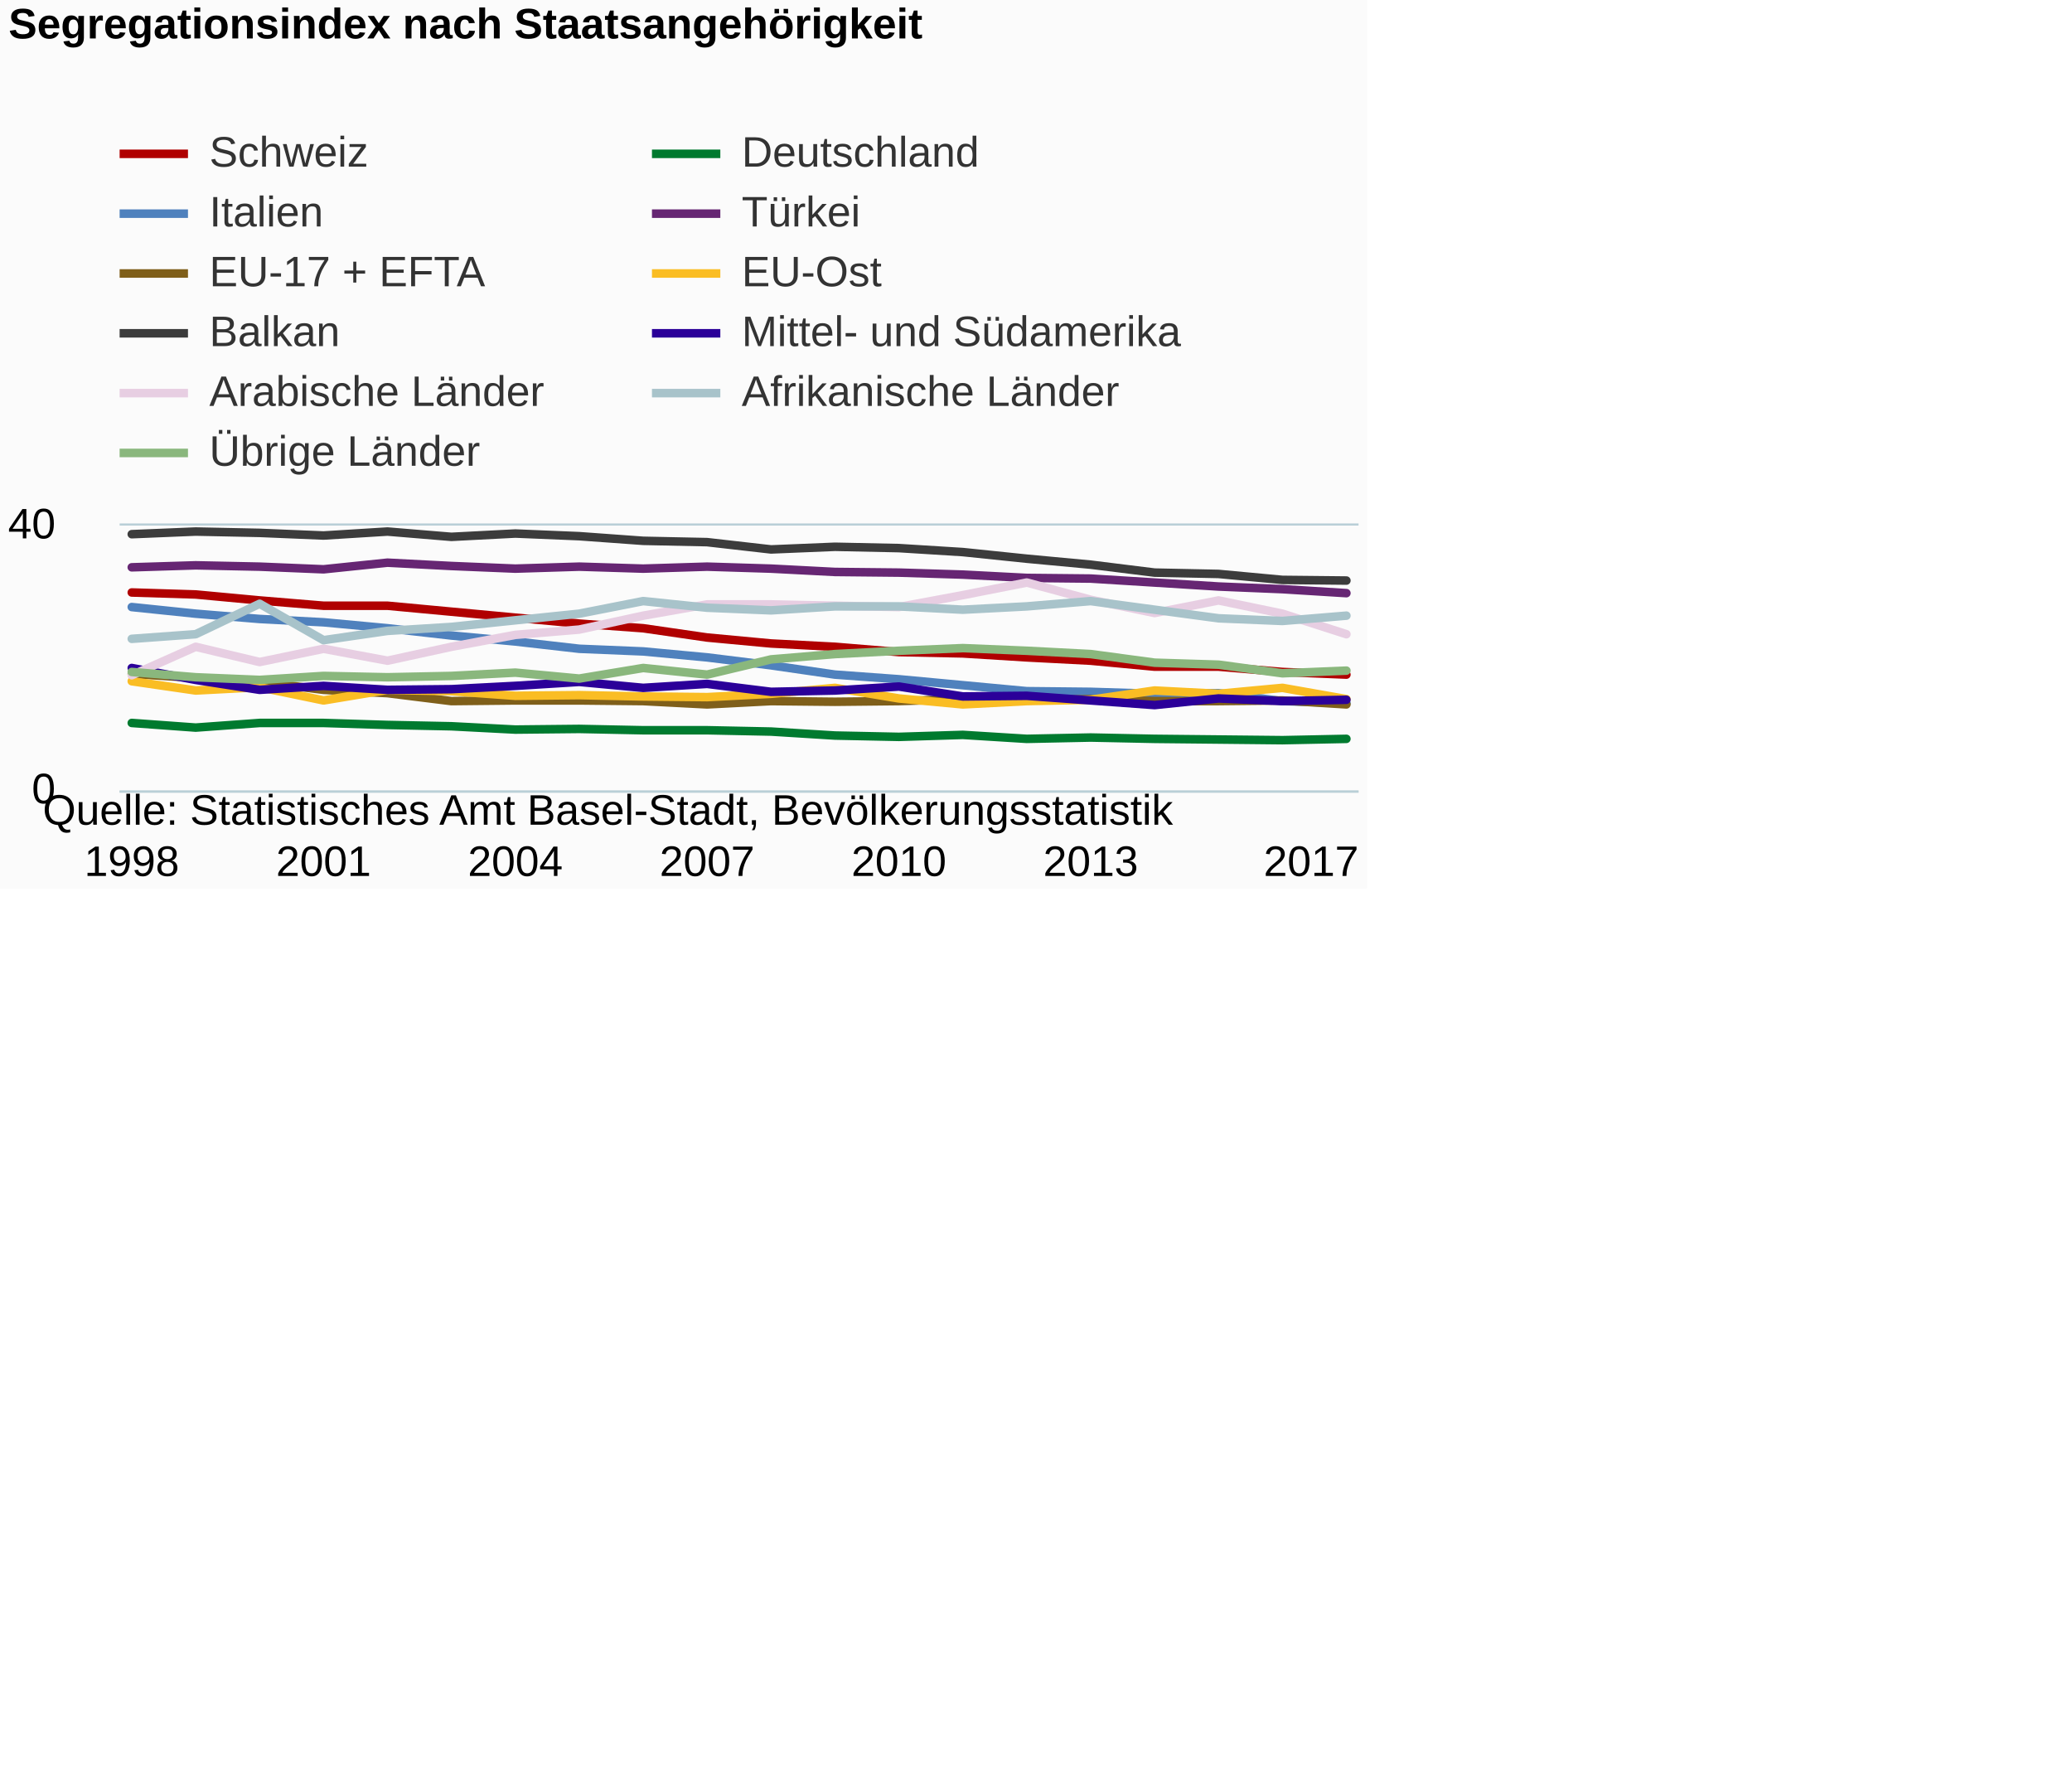
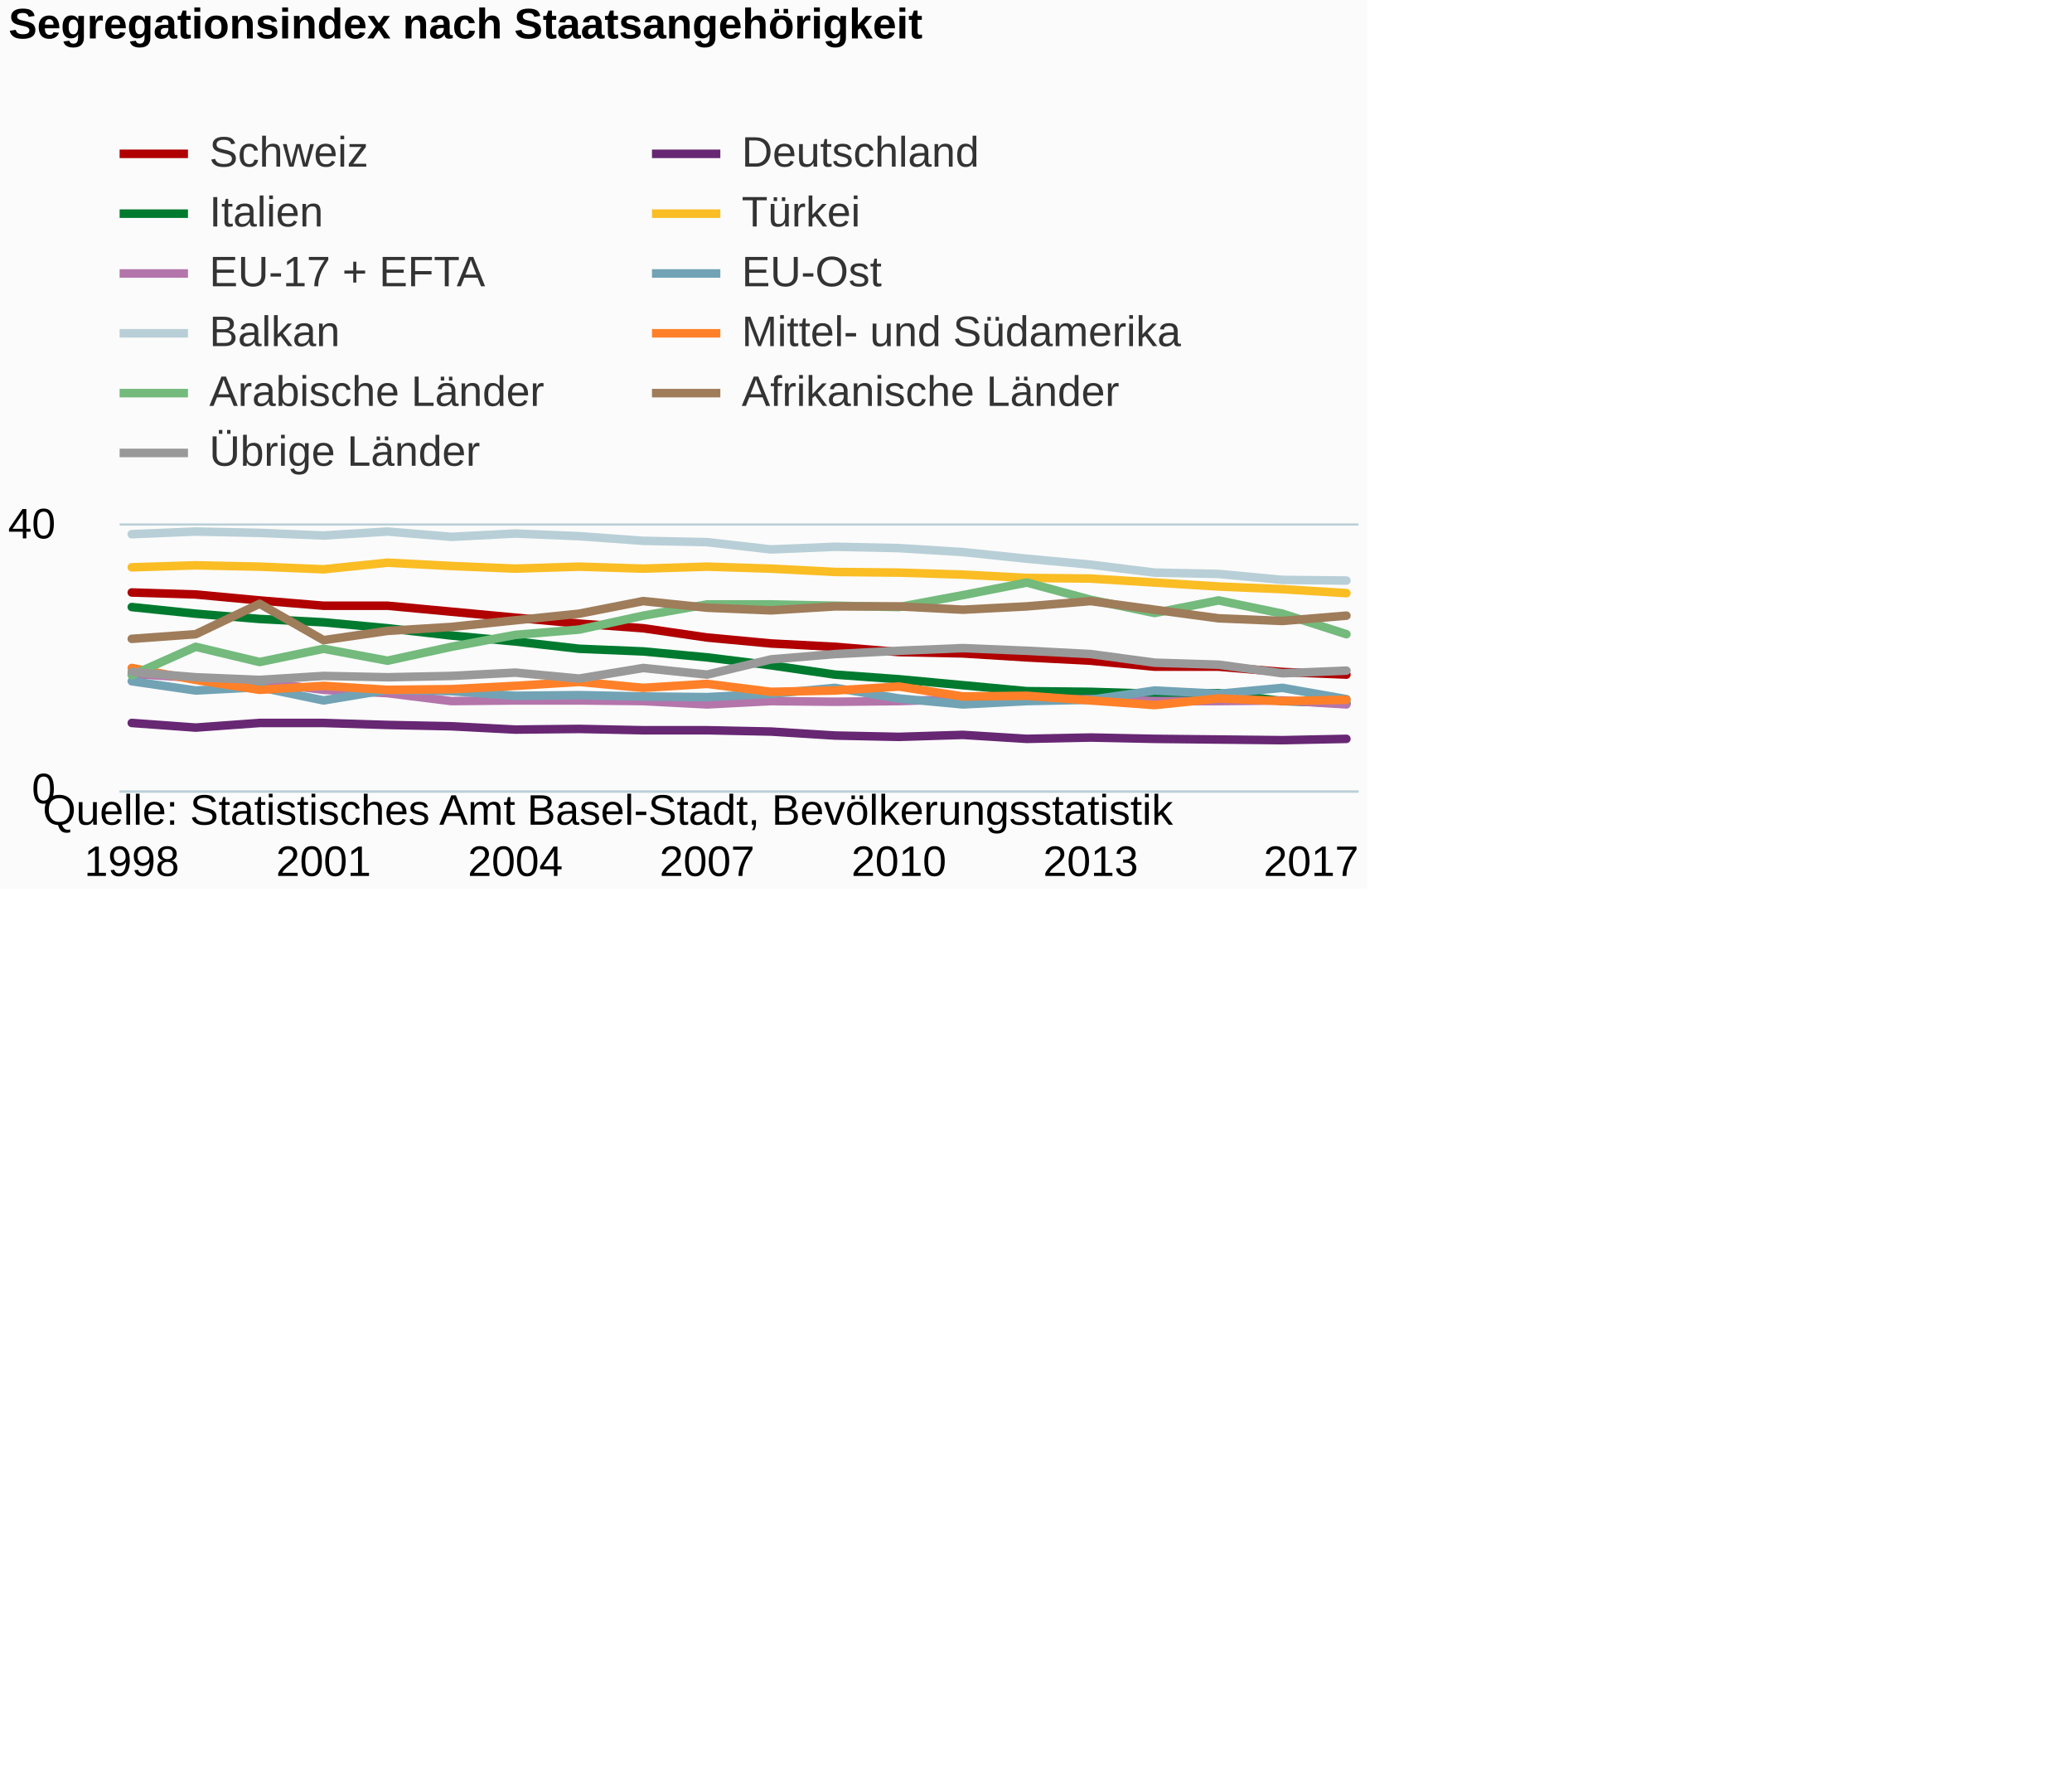
<svg xmlns="http://www.w3.org/2000/svg" version="1.1" class="highcharts-root" style="font-family:Arial;font-size:12px;" viewBox="0 0 485 415">
  <defs>
-     <clipPath id="highcharts-yhq0q6a-6">
+     <clipPath id="highcharts-pk4c2vg-6">
      <rect x="0" y="0" width="290" height="62" fill="none" />
    </clipPath>
-     <clipPath id="highcharts-yhq0q6a-7">
+     <clipPath id="highcharts-pk4c2vg-7">
      <rect x="0" y="0" width="290" height="62" fill="none" />
    </clipPath>
  </defs>
  <rect fill="#fbfbfb" class="highcharts-background" x="0" y="0" width="320" height="208" rx="0" ry="0" />
  <rect fill="none" class="highcharts-plot-background" x="28" y="123" width="290" height="62" />
-   <g class="highcharts-pane-group" data-z-index="0" />
-   <g class="highcharts-grid highcharts-xaxis-grid " data-z-index="1">
-     <path fill="none" data-z-index="1" class="highcharts-grid-line" d="M 30.5 123 L 30.5 185" opacity="1" />
-     <path fill="none" data-z-index="1" class="highcharts-grid-line" d="M 75.5 123 L 75.5 185" opacity="1" />
-     <path fill="none" data-z-index="1" class="highcharts-grid-line" d="M 120.5 123 L 120.5 185" opacity="1" />
-     <path fill="none" data-z-index="1" class="highcharts-grid-line" d="M 165.5 123 L 165.5 185" opacity="1" />
-     <path fill="none" data-z-index="1" class="highcharts-grid-line" d="M 209.5 123 L 209.5 185" opacity="1" />
-     <path fill="none" data-z-index="1" class="highcharts-grid-line" d="M 254.5 123 L 254.5 185" opacity="1" />
-     <path fill="none" data-z-index="1" class="highcharts-grid-line" d="M 314.5 123 L 314.5 185" opacity="1" />
+   <g class="highcharts-pane-group" />
+   <g class="highcharts-grid highcharts-xaxis-grid ">
+     <path fill="none" class="highcharts-grid-line" d="M 30.5 123 L 30.5 185" opacity="1" />
+     <path fill="none" class="highcharts-grid-line" d="M 75.5 123 L 75.5 185" opacity="1" />
+     <path fill="none" class="highcharts-grid-line" d="M 120.5 123 L 120.5 185" opacity="1" />
+     <path fill="none" class="highcharts-grid-line" d="M 165.5 123 L 165.5 185" opacity="1" />
+     <path fill="none" class="highcharts-grid-line" d="M 209.5 123 L 209.5 185" opacity="1" />
+     <path fill="none" class="highcharts-grid-line" d="M 254.5 123 L 254.5 185" opacity="1" />
+     <path fill="none" class="highcharts-grid-line" d="M 314.5 123 L 314.5 185" opacity="1" />
  </g>
-   <g class="highcharts-grid highcharts-yaxis-grid " data-z-index="1">
-     <path fill="none" stroke="#B9CFD7" stroke-width="0.5" data-z-index="1" class="highcharts-grid-line" d="M 28 185.25 L 318 185.25" opacity="1" />
-     <path fill="none" stroke="#B9CFD7" stroke-width="0.5" data-z-index="1" class="highcharts-grid-line" d="M 28 122.75 L 318 122.75" opacity="1" />
+   <g class="highcharts-grid highcharts-yaxis-grid ">
+     <path fill="none" stroke="#B9CFD7" stroke-width="0.5" class="highcharts-grid-line" d="M 28 185.25 L 318 185.25" opacity="1" />
+     <path fill="none" stroke="#B9CFD7" stroke-width="0.5" class="highcharts-grid-line" d="M 28 122.75 L 318 122.75" opacity="1" />
  </g>
-   <rect fill="none" class="highcharts-plot-border" data-z-index="1" x="28" y="123" width="290" height="62" />
-   <g class="highcharts-axis highcharts-xaxis " data-z-index="2">
-     <path fill="none" class="highcharts-axis-line" stroke="#B9CFD7" stroke-width="0.5" data-z-index="7" d="M 28 185.25 L 318 185.25" />
+   <rect fill="none" class="highcharts-plot-border" x="28" y="123" width="290" height="62" />
+   <g class="highcharts-axis highcharts-xaxis ">
+     <path fill="none" class="highcharts-axis-line" stroke="#B9CFD7" stroke-width="0.5" d="M 28 185.25 L 318 185.25" />
  </g>
-   <g class="highcharts-axis highcharts-yaxis " data-z-index="2">
-     <path fill="none" class="highcharts-axis-line" data-z-index="7" d="M 28 123 L 28 185" />
+   <g class="highcharts-axis highcharts-yaxis ">
+     <path fill="none" class="highcharts-axis-line" d="M 28 123 L 28 185" />
  </g>
-   <g class="highcharts-series-group" data-z-index="3">
-     <g data-z-index="0.1" class="highcharts-series highcharts-series-0 highcharts-line-series " transform="translate(28,123) scale(1 1)" clip-path="url(#highcharts-yhq0q6a-7)">
-       <path fill="none" d="M 2.843 15.655 L 17.807 16.12 L 32.771 17.515 L 47.735 18.755 L 62.699 18.755 L 77.663 20.15 L 92.626 21.545 L 107.59 22.94 L 122.554 24.025 L 137.518 26.195 L 152.482 27.59 L 167.446 28.365 L 182.41 29.605 L 197.374 29.915 L 212.337 30.845 L 227.301 31.62 L 242.265 33.015 L 257.229 33.015 L 272.193 34.255 L 287.157 34.875" class="highcharts-graph" data-z-index="1" stroke="#B00000" stroke-width="2" stroke-linejoin="round" stroke-linecap="round" />
+   <g class="highcharts-series-group">
+     <g class="highcharts-series highcharts-series-0 highcharts-line-series " transform="translate(28,123) scale(1 1)" clip-path="url(#highcharts-pk4c2vg-7)">
+       <path fill="none" d="M 2.843 15.655 L 17.807 16.12 L 32.771 17.515 L 47.735 18.755 L 62.699 18.755 L 77.663 20.15 L 92.626 21.545 L 107.59 22.94 L 122.554 24.025 L 137.518 26.195 L 152.482 27.59 L 167.446 28.365 L 182.41 29.605 L 197.374 29.915 L 212.337 30.845 L 227.301 31.62 L 242.265 33.015 L 257.229 33.015 L 272.193 34.255 L 287.157 34.875" class="highcharts-graph" stroke="#b00000" stroke-width="2" stroke-linejoin="round" stroke-linecap="round" />
    </g>
-     <g data-z-index="0.1" class="highcharts-markers highcharts-series-0 highcharts-line-series " transform="translate(28,123) scale(1 1)" clip-path="none" />
-     <g data-z-index="0.1" class="highcharts-series highcharts-series-1 highcharts-line-series " transform="translate(28,123) scale(1 1)" clip-path="url(#highcharts-yhq0q6a-7)">
-       <path fill="none" d="M 2.843 46.19 L 17.807 47.275 L 32.771 46.19 L 47.735 46.19 L 62.699 46.655 L 77.663 46.965 L 92.626 47.74 L 107.59 47.585 L 122.554 47.895 L 137.518 47.895 L 152.482 48.205 L 167.446 49.135 L 182.41 49.445 L 197.374 48.98 L 212.337 49.91 L 227.301 49.6 L 242.265 49.91 L 257.229 50.065 L 272.193 50.22 L 287.157 49.91" class="highcharts-graph" data-z-index="1" stroke="#007A2F" stroke-width="2" stroke-linejoin="round" stroke-linecap="round" />
+     <g class="highcharts-markers highcharts-series-0 highcharts-line-series " transform="translate(28,123) scale(1 1)" clip-path="none" />
+     <g class="highcharts-series highcharts-series-1 highcharts-line-series " transform="translate(28,123) scale(1 1)" clip-path="url(#highcharts-pk4c2vg-7)">
+       <path fill="none" d="M 2.843 46.19 L 17.807 47.275 L 32.771 46.19 L 47.735 46.19 L 62.699 46.655 L 77.663 46.965 L 92.626 47.74 L 107.59 47.585 L 122.554 47.895 L 137.518 47.895 L 152.482 48.205 L 167.446 49.135 L 182.41 49.445 L 197.374 48.98 L 212.337 49.91 L 227.301 49.6 L 242.265 49.91 L 257.229 50.065 L 272.193 50.22 L 287.157 49.91" class="highcharts-graph" stroke="#672773" stroke-width="2" stroke-linejoin="round" stroke-linecap="round" />
    </g>
-     <g data-z-index="0.1" class="highcharts-markers highcharts-series-1 highcharts-line-series " transform="translate(28,123) scale(1 1)" clip-path="none" />
-     <g data-z-index="0.1" class="highcharts-series highcharts-series-2 highcharts-line-series " transform="translate(28,123) scale(1 1)" clip-path="url(#highcharts-yhq0q6a-7)">
-       <path fill="none" d="M 2.843 19.065 L 17.807 20.615 L 32.771 21.855 L 47.735 22.63 L 62.699 24.025 L 77.663 25.73 L 92.626 27.125 L 107.59 28.83 L 122.554 29.45 L 137.518 30.845 L 152.482 32.705 L 167.446 34.875 L 182.41 35.96 L 197.374 37.355 L 212.337 38.75 L 227.301 38.905 L 242.265 39.37 L 257.229 39.215 L 272.193 41.075 L 287.157 41.54" class="highcharts-graph" data-z-index="1" stroke="#4f81bd" stroke-width="2" stroke-linejoin="round" stroke-linecap="round" />
+     <g class="highcharts-markers highcharts-series-1 highcharts-line-series " transform="translate(28,123) scale(1 1)" clip-path="none" />
+     <g class="highcharts-series highcharts-series-2 highcharts-line-series " transform="translate(28,123) scale(1 1)" clip-path="url(#highcharts-pk4c2vg-7)">
+       <path fill="none" d="M 2.843 19.065 L 17.807 20.615 L 32.771 21.855 L 47.735 22.63 L 62.699 24.025 L 77.663 25.73 L 92.626 27.125 L 107.59 28.83 L 122.554 29.45 L 137.518 30.845 L 152.482 32.705 L 167.446 34.875 L 182.41 35.96 L 197.374 37.355 L 212.337 38.75 L 227.301 38.905 L 242.265 39.37 L 257.229 39.215 L 272.193 41.075 L 287.157 41.54" class="highcharts-graph" stroke="#007a2f" stroke-width="2" stroke-linejoin="round" stroke-linecap="round" />
    </g>
-     <g data-z-index="0.1" class="highcharts-markers highcharts-series-2 highcharts-line-series " transform="translate(28,123) scale(1 1)" clip-path="none" />
-     <g data-z-index="0.1" class="highcharts-series highcharts-series-3 highcharts-line-series " transform="translate(28,123) scale(1 1)" clip-path="url(#highcharts-yhq0q6a-7)">
-       <path fill="none" d="M 2.843 9.765 L 17.807 9.3 L 32.771 9.61 L 47.735 10.23 L 62.699 8.68 L 77.663 9.455 L 92.626 10.075 L 107.59 9.61 L 122.554 10.075 L 137.518 9.61 L 152.482 10.075 L 167.446 10.85 L 182.41 11.005 L 197.374 11.47 L 212.337 12.245 L 227.301 12.4 L 242.265 13.33 L 257.229 14.26 L 272.193 14.88 L 287.157 15.81" class="highcharts-graph" data-z-index="1" stroke="#662673" stroke-width="2" stroke-linejoin="round" stroke-linecap="round" />
+     <g class="highcharts-markers highcharts-series-2 highcharts-line-series " transform="translate(28,123) scale(1 1)" clip-path="none" />
+     <g class="highcharts-series highcharts-series-3 highcharts-line-series " transform="translate(28,123) scale(1 1)" clip-path="url(#highcharts-pk4c2vg-7)">
+       <path fill="none" d="M 2.843 9.765 L 17.807 9.3 L 32.771 9.61 L 47.735 10.23 L 62.699 8.68 L 77.663 9.455 L 92.626 10.075 L 107.59 9.61 L 122.554 10.075 L 137.518 9.61 L 152.482 10.075 L 167.446 10.85 L 182.41 11.005 L 197.374 11.47 L 212.337 12.245 L 227.301 12.4 L 242.265 13.33 L 257.229 14.26 L 272.193 14.88 L 287.157 15.81" class="highcharts-graph" stroke="#fabd24" stroke-width="2" stroke-linejoin="round" stroke-linecap="round" />
    </g>
-     <g data-z-index="0.1" class="highcharts-markers highcharts-series-3 highcharts-line-series " transform="translate(28,123) scale(1 1)" clip-path="none" />
-     <g data-z-index="0.1" class="highcharts-series highcharts-series-4 highcharts-line-series " transform="translate(28,123) scale(1 1)" clip-path="url(#highcharts-yhq0q6a-7)">
-       <path fill="none" d="M 2.843 34.72 L 17.807 35.65 L 32.771 36.58 L 47.735 38.44 L 62.699 39.215 L 77.663 41.075 L 92.626 40.92 L 107.59 40.92 L 122.554 41.075 L 137.518 41.85 L 152.482 41.075 L 167.446 41.23 L 182.41 41.075 L 197.374 40.61 L 212.337 40.92 L 227.301 40.61 L 242.265 41.075 L 257.229 41.075 L 272.193 40.92 L 287.157 41.85" class="highcharts-graph" data-z-index="1" stroke="#7F5F1A" stroke-width="2" stroke-linejoin="round" stroke-linecap="round" />
+     <g class="highcharts-markers highcharts-series-3 highcharts-line-series " transform="translate(28,123) scale(1 1)" clip-path="none" />
+     <g class="highcharts-series highcharts-series-4 highcharts-line-series " transform="translate(28,123) scale(1 1)" clip-path="url(#highcharts-pk4c2vg-7)">
+       <path fill="none" d="M 2.843 34.72 L 17.807 35.65 L 32.771 36.58 L 47.735 38.44 L 62.699 39.215 L 77.663 41.075 L 92.626 40.92 L 107.59 40.92 L 122.554 41.075 L 137.518 41.85 L 152.482 41.075 L 167.446 41.23 L 182.41 41.075 L 197.374 40.61 L 212.337 40.92 L 227.301 40.61 L 242.265 41.075 L 257.229 41.075 L 272.193 40.92 L 287.157 41.85" class="highcharts-graph" stroke="#b475ab" stroke-width="2" stroke-linejoin="round" stroke-linecap="round" />
    </g>
-     <g data-z-index="0.1" class="highcharts-markers highcharts-series-4 highcharts-line-series " transform="translate(28,123) scale(1 1)" clip-path="none" />
-     <g data-z-index="0.1" class="highcharts-series highcharts-series-5 highcharts-line-series " transform="translate(28,123) scale(1 1)" clip-path="url(#highcharts-yhq0q6a-7)">
-       <path fill="none" d="M 2.843 36.425 L 17.807 38.595 L 32.771 37.82 L 47.735 40.92 L 62.699 38.44 L 77.663 38.75 L 92.626 39.835 L 107.59 39.68 L 122.554 39.99 L 137.518 40.145 L 152.482 39.37 L 167.446 37.975 L 182.41 40.455 L 197.374 41.85 L 212.337 41.075 L 227.301 40.765 L 242.265 38.595 L 257.229 39.37 L 272.193 37.975 L 287.157 40.61" class="highcharts-graph" data-z-index="1" stroke="#FABD24" stroke-width="2" stroke-linejoin="round" stroke-linecap="round" />
+     <g class="highcharts-markers highcharts-series-4 highcharts-line-series " transform="translate(28,123) scale(1 1)" clip-path="none" />
+     <g class="highcharts-series highcharts-series-5 highcharts-line-series " transform="translate(28,123) scale(1 1)" clip-path="url(#highcharts-pk4c2vg-7)">
+       <path fill="none" d="M 2.843 36.425 L 17.807 38.595 L 32.771 37.82 L 47.735 40.92 L 62.699 38.44 L 77.663 38.75 L 92.626 39.835 L 107.59 39.68 L 122.554 39.99 L 137.518 40.145 L 152.482 39.37 L 167.446 37.975 L 182.41 40.455 L 197.374 41.85 L 212.337 41.075 L 227.301 40.765 L 242.265 38.595 L 257.229 39.37 L 272.193 37.975 L 287.157 40.61" class="highcharts-graph" stroke="#71a3b5" stroke-width="2" stroke-linejoin="round" stroke-linecap="round" />
    </g>
-     <g data-z-index="0.1" class="highcharts-markers highcharts-series-5 highcharts-line-series " transform="translate(28,123) scale(1 1)" clip-path="none" />
-     <g data-z-index="0.1" class="highcharts-series highcharts-series-6 highcharts-line-series " transform="translate(28,123) scale(1 1)" clip-path="url(#highcharts-yhq0q6a-7)">
-       <path fill="none" d="M 2.843 2.015 L 17.807 1.395 L 32.771 1.705 L 47.735 2.325 L 62.699 1.395 L 77.663 2.635 L 92.626 1.86 L 107.59 2.48 L 122.554 3.565 L 137.518 3.875 L 152.482 5.58 L 167.446 4.96 L 182.41 5.27 L 197.374 6.2 L 212.337 7.75 L 227.301 9.145 L 242.265 11.005 L 257.229 11.315 L 272.193 12.71 L 287.157 12.865" class="highcharts-graph" data-z-index="1" stroke="#3C3C3C" stroke-width="2" stroke-linejoin="round" stroke-linecap="round" />
+     <g class="highcharts-markers highcharts-series-5 highcharts-line-series " transform="translate(28,123) scale(1 1)" clip-path="none" />
+     <g class="highcharts-series highcharts-series-6 highcharts-line-series " transform="translate(28,123) scale(1 1)" clip-path="url(#highcharts-pk4c2vg-7)">
+       <path fill="none" d="M 2.843 2.015 L 17.807 1.395 L 32.771 1.705 L 47.735 2.325 L 62.699 1.395 L 77.663 2.635 L 92.626 1.86 L 107.59 2.48 L 122.554 3.565 L 137.518 3.875 L 152.482 5.58 L 167.446 4.96 L 182.41 5.27 L 197.374 6.2 L 212.337 7.75 L 227.301 9.145 L 242.265 11.005 L 257.229 11.315 L 272.193 12.71 L 287.157 12.865" class="highcharts-graph" stroke="#b9cfd7" stroke-width="2" stroke-linejoin="round" stroke-linecap="round" />
    </g>
-     <g data-z-index="0.1" class="highcharts-markers highcharts-series-6 highcharts-line-series " transform="translate(28,123) scale(1 1)" clip-path="none" />
-     <g data-z-index="0.1" class="highcharts-series highcharts-series-7 highcharts-line-series " transform="translate(28,123) scale(1 1)" clip-path="url(#highcharts-yhq0q6a-7)">
-       <path fill="none" d="M 2.843 33.325 L 17.807 36.115 L 32.771 38.44 L 47.735 37.51 L 62.699 38.44 L 77.663 38.285 L 92.626 37.51 L 107.59 36.58 L 122.554 37.975 L 137.518 37.045 L 152.482 38.905 L 167.446 38.595 L 182.41 37.665 L 197.374 39.99 L 212.337 39.835 L 227.301 40.92 L 242.265 42.005 L 257.229 40.455 L 272.193 41.075 L 287.157 40.765" class="highcharts-graph" data-z-index="1" stroke="#2B0099" stroke-width="2" stroke-linejoin="round" stroke-linecap="round" />
+     <g class="highcharts-markers highcharts-series-6 highcharts-line-series " transform="translate(28,123) scale(1 1)" clip-path="none" />
+     <g class="highcharts-series highcharts-series-7 highcharts-line-series " transform="translate(28,123) scale(1 1)" clip-path="url(#highcharts-pk4c2vg-7)">
+       <path fill="none" d="M 2.843 33.325 L 17.807 36.115 L 32.771 38.44 L 47.735 37.51 L 62.699 38.44 L 77.663 38.285 L 92.626 37.51 L 107.59 36.58 L 122.554 37.975 L 137.518 37.045 L 152.482 38.905 L 167.446 38.595 L 182.41 37.665 L 197.374 39.99 L 212.337 39.835 L 227.301 40.92 L 242.265 42.005 L 257.229 40.455 L 272.193 41.075 L 287.157 40.765" class="highcharts-graph" stroke="#ff8028" stroke-width="2" stroke-linejoin="round" stroke-linecap="round" />
    </g>
-     <g data-z-index="0.1" class="highcharts-markers highcharts-series-7 highcharts-line-series " transform="translate(28,123) scale(1 1)" clip-path="none" />
-     <g data-z-index="0.1" class="highcharts-series highcharts-series-8 highcharts-line-series " transform="translate(28,123) scale(1 1)" clip-path="url(#highcharts-yhq0q6a-7)">
-       <path fill="none" d="M 2.843 35.03 L 17.807 28.365 L 32.771 31.93 L 47.735 28.83 L 62.699 31.62 L 77.663 28.365 L 92.626 25.575 L 107.59 24.335 L 122.554 21.08 L 137.518 18.445 L 152.482 18.445 L 167.446 18.755 L 182.41 19.065 L 197.374 16.275 L 212.337 13.33 L 227.301 17.36 L 242.265 20.46 L 257.229 17.515 L 272.193 20.615 L 287.157 25.42" class="highcharts-graph" data-z-index="1" stroke="#E7CEE2" stroke-width="2" stroke-linejoin="round" stroke-linecap="round" />
+     <g class="highcharts-markers highcharts-series-7 highcharts-line-series " transform="translate(28,123) scale(1 1)" clip-path="none" />
+     <g class="highcharts-series highcharts-series-8 highcharts-line-series " transform="translate(28,123) scale(1 1)" clip-path="url(#highcharts-pk4c2vg-7)">
+       <path fill="none" d="M 2.843 35.03 L 17.807 28.365 L 32.771 31.93 L 47.735 28.83 L 62.699 31.62 L 77.663 28.365 L 92.626 25.575 L 107.59 24.335 L 122.554 21.08 L 137.518 18.445 L 152.482 18.445 L 167.446 18.755 L 182.41 19.065 L 197.374 16.275 L 212.337 13.33 L 227.301 17.36 L 242.265 20.46 L 257.229 17.515 L 272.193 20.615 L 287.157 25.42" class="highcharts-graph" stroke="#73ba7c" stroke-width="2" stroke-linejoin="round" stroke-linecap="round" />
    </g>
-     <g data-z-index="0.1" class="highcharts-markers highcharts-series-8 highcharts-line-series " transform="translate(28,123) scale(1 1)" clip-path="none" />
-     <g data-z-index="0.1" class="highcharts-series highcharts-series-9 highcharts-line-series " transform="translate(28,123) scale(1 1)" clip-path="url(#highcharts-yhq0q6a-7)">
-       <path fill="none" d="M 2.843 26.505 L 17.807 25.42 L 32.771 18.29 L 47.735 26.815 L 62.699 24.645 L 77.663 23.715 L 92.626 22.165 L 107.59 20.615 L 122.554 17.67 L 137.518 19.22 L 152.482 19.84 L 167.446 18.91 L 182.41 18.91 L 197.374 19.685 L 212.337 18.91 L 227.301 17.67 L 242.265 19.685 L 257.229 21.7 L 272.193 22.32 L 287.157 21.08" class="highcharts-graph" data-z-index="1" stroke="#A8C3CA" stroke-width="2" stroke-linejoin="round" stroke-linecap="round" />
+     <g class="highcharts-markers highcharts-series-8 highcharts-line-series " transform="translate(28,123) scale(1 1)" clip-path="none" />
+     <g class="highcharts-series highcharts-series-9 highcharts-line-series " transform="translate(28,123) scale(1 1)" clip-path="url(#highcharts-pk4c2vg-7)">
+       <path fill="none" d="M 2.843 26.505 L 17.807 25.42 L 32.771 18.29 L 47.735 26.815 L 62.699 24.645 L 77.663 23.715 L 92.626 22.165 L 107.59 20.615 L 122.554 17.67 L 137.518 19.22 L 152.482 19.84 L 167.446 18.91 L 182.41 18.91 L 197.374 19.685 L 212.337 18.91 L 227.301 17.67 L 242.265 19.685 L 257.229 21.7 L 272.193 22.32 L 287.157 21.08" class="highcharts-graph" stroke="#9f7c5a" stroke-width="2" stroke-linejoin="round" stroke-linecap="round" />
    </g>
-     <g data-z-index="0.1" class="highcharts-markers highcharts-series-9 highcharts-line-series " transform="translate(28,123) scale(1 1)" clip-path="none" />
-     <g data-z-index="0.1" class="highcharts-series highcharts-series-10 highcharts-line-series " transform="translate(28,123) scale(1 1)" clip-path="url(#highcharts-yhq0q6a-7)">
-       <path fill="none" d="M 2.843 34.255 L 17.807 35.495 L 32.771 36.115 L 47.735 35.185 L 62.699 35.495 L 77.663 35.185 L 92.626 34.41 L 107.59 35.805 L 122.554 33.325 L 137.518 34.875 L 152.482 31.31 L 167.446 30.07 L 182.41 29.295 L 197.374 28.675 L 212.337 29.295 L 227.301 30.07 L 242.265 32.085 L 257.229 32.55 L 272.193 34.565 L 287.157 33.945" class="highcharts-graph" data-z-index="1" stroke="#8AB77D" stroke-width="2" stroke-linejoin="round" stroke-linecap="round" />
+     <g class="highcharts-markers highcharts-series-9 highcharts-line-series " transform="translate(28,123) scale(1 1)" clip-path="none" />
+     <g class="highcharts-series highcharts-series-10 highcharts-line-series " transform="translate(28,123) scale(1 1)" clip-path="url(#highcharts-pk4c2vg-7)">
+       <path fill="none" d="M 2.843 34.255 L 17.807 35.495 L 32.771 36.115 L 47.735 35.185 L 62.699 35.495 L 77.663 35.185 L 92.626 34.41 L 107.59 35.805 L 122.554 33.325 L 137.518 34.875 L 152.482 31.31 L 167.446 30.07 L 182.41 29.295 L 197.374 28.675 L 212.337 29.295 L 227.301 30.07 L 242.265 32.085 L 257.229 32.55 L 272.193 34.565 L 287.157 33.945" class="highcharts-graph" stroke="#999999" stroke-width="2" stroke-linejoin="round" stroke-linecap="round" />
    </g>
-     <g data-z-index="0.1" class="highcharts-markers highcharts-series-10 highcharts-line-series " transform="translate(28,123) scale(1 1)" clip-path="none" />
+     <g class="highcharts-markers highcharts-series-10 highcharts-line-series " transform="translate(28,123) scale(1 1)" clip-path="none" />
  </g>
-   <text x="2" text-anchor="start" class="highcharts-title" data-z-index="4" style="color:#000000;font-size:10px;font-weight:bold;fill:#000000;" y="9">
+   <text x="2" text-anchor="start" class="highcharts-title" style="color:#000000;font-size:10px;font-weight:bold;fill:#000000;" y="9">
    <tspan>Segregationsindex nach Staatsangehörigkeit</tspan>
  </text>
-   <text x="2" text-anchor="start" class="highcharts-subtitle" data-z-index="4" style="color:#000000;font-size:10px;font-weight:normal;font-family:Arial;fill:#000000;" y="27" />
-   <g class="highcharts-legend" data-z-index="7" transform="translate(27,30)">
+   <text x="2" text-anchor="start" class="highcharts-subtitle" style="color:#000000;font-size:10px;font-weight:normal;font-family:Arial;fill:#000000;" y="27" />
+   <g class="highcharts-legend" transform="translate(27,30)">
    <rect fill="none" class="highcharts-legend-box" rx="0" ry="0" x="0" y="0" width="250" height="81" visibility="visible" />
-     <g data-z-index="1">
+     <g>
      <g>
-         <g class="highcharts-legend-item highcharts-line-series highcharts-color-undefined highcharts-series-0" data-z-index="1" transform="translate(1,-4)">
-           <path fill="none" d="M 0 10 L 16 10" class="highcharts-graph" stroke="#B00000" stroke-width="2" />
-           <text x="21" style="color:#333333;font-size:10px;font-weight:normal;cursor:pointer;fill:#333333;" text-anchor="start" data-z-index="2" y="13">
+         <g class="highcharts-legend-item highcharts-line-series highcharts-color-undefined highcharts-series-0" transform="translate(1,-4)">
+           <path fill="none" d="M 0 10 L 16 10" class="highcharts-graph" stroke="#b00000" stroke-width="2" />
+           <text x="21" style="color:#333333;font-size:10px;font-weight:normal;cursor:pointer;fill:#333333;" text-anchor="start" y="13">
            <tspan>Schweiz</tspan>
          </text>
        </g>
-         <g class="highcharts-legend-item highcharts-line-series highcharts-color-undefined highcharts-series-1" data-z-index="1" transform="translate(125.6094,-4)">
-           <path fill="none" d="M 0 10 L 16 10" class="highcharts-graph" stroke="#007A2F" stroke-width="2" />
-           <text x="21" y="13" style="color:#333333;font-size:10px;font-weight:normal;cursor:pointer;fill:#333333;" text-anchor="start" data-z-index="2">
+         <g class="highcharts-legend-item highcharts-line-series highcharts-color-undefined highcharts-series-1" transform="translate(125.6094,-4)">
+           <path fill="none" d="M 0 10 L 16 10" class="highcharts-graph" stroke="#672773" stroke-width="2" />
+           <text x="21" y="13" style="color:#333333;font-size:10px;font-weight:normal;cursor:pointer;fill:#333333;" text-anchor="start">
            <tspan>Deutschland</tspan>
          </text>
        </g>
-         <g class="highcharts-legend-item highcharts-line-series highcharts-color-undefined highcharts-series-2" data-z-index="1" transform="translate(1,10)">
-           <path fill="none" d="M 0 10 L 16 10" class="highcharts-graph" stroke="#4f81bd" stroke-width="2" />
-           <text x="21" y="13" style="color:#333333;font-size:10px;font-weight:normal;cursor:pointer;fill:#333333;" text-anchor="start" data-z-index="2">
+         <g class="highcharts-legend-item highcharts-line-series highcharts-color-undefined highcharts-series-2" transform="translate(1,10)">
+           <path fill="none" d="M 0 10 L 16 10" class="highcharts-graph" stroke="#007a2f" stroke-width="2" />
+           <text x="21" y="13" style="color:#333333;font-size:10px;font-weight:normal;cursor:pointer;fill:#333333;" text-anchor="start">
            <tspan>Italien</tspan>
          </text>
        </g>
-         <g class="highcharts-legend-item highcharts-line-series highcharts-color-undefined highcharts-series-3" data-z-index="1" transform="translate(125.6094,10)">
-           <path fill="none" d="M 0 10 L 16 10" class="highcharts-graph" stroke="#662673" stroke-width="2" />
-           <text x="21" y="13" style="color:#333333;font-size:10px;font-weight:normal;cursor:pointer;fill:#333333;" text-anchor="start" data-z-index="2">
+         <g class="highcharts-legend-item highcharts-line-series highcharts-color-undefined highcharts-series-3" transform="translate(125.6094,10)">
+           <path fill="none" d="M 0 10 L 16 10" class="highcharts-graph" stroke="#fabd24" stroke-width="2" />
+           <text x="21" y="13" style="color:#333333;font-size:10px;font-weight:normal;cursor:pointer;fill:#333333;" text-anchor="start">
            <tspan>Türkei</tspan>
          </text>
        </g>
-         <g class="highcharts-legend-item highcharts-line-series highcharts-color-undefined highcharts-series-4" data-z-index="1" transform="translate(1,24)">
-           <path fill="none" d="M 0 10 L 16 10" class="highcharts-graph" stroke="#7F5F1A" stroke-width="2" />
-           <text x="21" y="13" style="color:#333333;font-size:10px;font-weight:normal;cursor:pointer;fill:#333333;" text-anchor="start" data-z-index="2">
+         <g class="highcharts-legend-item highcharts-line-series highcharts-color-undefined highcharts-series-4" transform="translate(1,24)">
+           <path fill="none" d="M 0 10 L 16 10" class="highcharts-graph" stroke="#b475ab" stroke-width="2" />
+           <text x="21" y="13" style="color:#333333;font-size:10px;font-weight:normal;cursor:pointer;fill:#333333;" text-anchor="start">
            <tspan>EU-17 + EFTA</tspan>
          </text>
        </g>
-         <g class="highcharts-legend-item highcharts-line-series highcharts-color-undefined highcharts-series-5" data-z-index="1" transform="translate(125.6094,24)">
-           <path fill="none" d="M 0 10 L 16 10" class="highcharts-graph" stroke="#FABD24" stroke-width="2" />
-           <text x="21" y="13" style="color:#333333;font-size:10px;font-weight:normal;cursor:pointer;fill:#333333;" text-anchor="start" data-z-index="2">
+         <g class="highcharts-legend-item highcharts-line-series highcharts-color-undefined highcharts-series-5" transform="translate(125.6094,24)">
+           <path fill="none" d="M 0 10 L 16 10" class="highcharts-graph" stroke="#71a3b5" stroke-width="2" />
+           <text x="21" y="13" style="color:#333333;font-size:10px;font-weight:normal;cursor:pointer;fill:#333333;" text-anchor="start">
            <tspan>EU-Ost</tspan>
          </text>
        </g>
-         <g class="highcharts-legend-item highcharts-line-series highcharts-color-undefined highcharts-series-6" data-z-index="1" transform="translate(1,38)">
-           <path fill="none" d="M 0 10 L 16 10" class="highcharts-graph" stroke="#3C3C3C" stroke-width="2" />
-           <text x="21" y="13" style="color:#333333;font-size:10px;font-weight:normal;cursor:pointer;fill:#333333;" text-anchor="start" data-z-index="2">
+         <g class="highcharts-legend-item highcharts-line-series highcharts-color-undefined highcharts-series-6" transform="translate(1,38)">
+           <path fill="none" d="M 0 10 L 16 10" class="highcharts-graph" stroke="#b9cfd7" stroke-width="2" />
+           <text x="21" y="13" style="color:#333333;font-size:10px;font-weight:normal;cursor:pointer;fill:#333333;" text-anchor="start">
            <tspan>Balkan</tspan>
          </text>
        </g>
-         <g class="highcharts-legend-item highcharts-line-series highcharts-color-undefined highcharts-series-7" data-z-index="1" transform="translate(125.6094,38)">
-           <path fill="none" d="M 0 10 L 16 10" class="highcharts-graph" stroke="#2B0099" stroke-width="2" />
-           <text x="21" y="13" style="color:#333333;font-size:10px;font-weight:normal;cursor:pointer;fill:#333333;" text-anchor="start" data-z-index="2">
+         <g class="highcharts-legend-item highcharts-line-series highcharts-color-undefined highcharts-series-7" transform="translate(125.6094,38)">
+           <path fill="none" d="M 0 10 L 16 10" class="highcharts-graph" stroke="#ff8028" stroke-width="2" />
+           <text x="21" y="13" style="color:#333333;font-size:10px;font-weight:normal;cursor:pointer;fill:#333333;" text-anchor="start">
            <tspan>Mittel- und Südamerika</tspan>
          </text>
        </g>
-         <g class="highcharts-legend-item highcharts-line-series highcharts-color-undefined highcharts-series-8" data-z-index="1" transform="translate(1,52)">
-           <path fill="none" d="M 0 10 L 16 10" class="highcharts-graph" stroke="#E7CEE2" stroke-width="2" />
-           <text x="21" y="13" style="color:#333333;font-size:10px;font-weight:normal;cursor:pointer;fill:#333333;" text-anchor="start" data-z-index="2">
+         <g class="highcharts-legend-item highcharts-line-series highcharts-color-undefined highcharts-series-8" transform="translate(1,52)">
+           <path fill="none" d="M 0 10 L 16 10" class="highcharts-graph" stroke="#73ba7c" stroke-width="2" />
+           <text x="21" y="13" style="color:#333333;font-size:10px;font-weight:normal;cursor:pointer;fill:#333333;" text-anchor="start">
            <tspan>Arabische Länder</tspan>
          </text>
        </g>
-         <g class="highcharts-legend-item highcharts-line-series highcharts-color-undefined highcharts-series-9" data-z-index="1" transform="translate(125.6094,52)">
-           <path fill="none" d="M 0 10 L 16 10" class="highcharts-graph" stroke="#A8C3CA" stroke-width="2" />
-           <text x="21" y="13" style="color:#333333;font-size:10px;font-weight:normal;cursor:pointer;fill:#333333;" text-anchor="start" data-z-index="2">
+         <g class="highcharts-legend-item highcharts-line-series highcharts-color-undefined highcharts-series-9" transform="translate(125.6094,52)">
+           <path fill="none" d="M 0 10 L 16 10" class="highcharts-graph" stroke="#9f7c5a" stroke-width="2" />
+           <text x="21" y="13" style="color:#333333;font-size:10px;font-weight:normal;cursor:pointer;fill:#333333;" text-anchor="start">
            <tspan>Afrikanische Länder</tspan>
          </text>
        </g>
-         <g class="highcharts-legend-item highcharts-line-series highcharts-color-undefined highcharts-series-10" data-z-index="1" transform="translate(1,66)">
-           <path fill="none" d="M 0 10 L 16 10" class="highcharts-graph" stroke="#8AB77D" stroke-width="2" />
-           <text x="21" y="13" style="color:#333333;font-size:10px;font-weight:normal;cursor:pointer;fill:#333333;" text-anchor="start" data-z-index="2">
+         <g class="highcharts-legend-item highcharts-line-series highcharts-color-undefined highcharts-series-10" transform="translate(1,66)">
+           <path fill="none" d="M 0 10 L 16 10" class="highcharts-graph" stroke="#999999" stroke-width="2" />
+           <text x="21" y="13" style="color:#333333;font-size:10px;font-weight:normal;cursor:pointer;fill:#333333;" text-anchor="start">
            <tspan>Übrige Länder</tspan>
          </text>
        </g>
      </g>
    </g>
  </g>
-   <g class="highcharts-axis-labels highcharts-xaxis-labels " data-z-index="7">
+   <g class="highcharts-axis-labels highcharts-xaxis-labels ">
    <text x="30.843" style="color:#000000;cursor:default;font-size:10;fill:#000000;" text-anchor="middle" transform="translate(0,0)" y="205" opacity="1">1998</text>
    <text x="75.735" style="color:#000000;cursor:default;font-size:10;fill:#000000;" text-anchor="middle" transform="translate(0,0)" y="205" opacity="1">2001</text>
    <text x="120.626" style="color:#000000;cursor:default;font-size:10;fill:#000000;" text-anchor="middle" transform="translate(0,0)" y="205" opacity="1">2004</text>
    <text x="165.518" style="color:#000000;cursor:default;font-size:10;fill:#000000;" text-anchor="middle" transform="translate(0,0)" y="205" opacity="1">2007</text>
    <text x="210.41" style="color:#000000;cursor:default;font-size:10;fill:#000000;" text-anchor="middle" transform="translate(0,0)" y="205" opacity="1">2010</text>
    <text x="255.301" style="color:#000000;cursor:default;font-size:10;fill:#000000;" text-anchor="middle" transform="translate(0,0)" y="205" opacity="1">2013</text>
    <text x="306.906" style="color:#000000;cursor:default;font-size:10;fill:#000000;" text-anchor="middle" transform="translate(0,0)" y="205" opacity="1">2017</text>
  </g>
-   <g class="highcharts-axis-labels highcharts-yaxis-labels " data-z-index="7">
+   <g class="highcharts-axis-labels highcharts-yaxis-labels ">
    <text x="13" style="color:#000000;cursor:default;font-size:10;fill:#000000;" text-anchor="end" transform="translate(0,0)" y="188" opacity="1">0</text>
    <text x="13" style="color:#000000;cursor:default;font-size:10;fill:#000000;" text-anchor="end" transform="translate(0,0)" y="126" opacity="1">40</text>
  </g>
-   <text x="10" class="highcharts-credits" text-anchor="start" data-z-index="8" style="cursor:default;color:#000000;font-size:10px;fill:#000000;" y="193">
+   <text x="10" class="highcharts-credits" text-anchor="start" style="cursor:default;color:#000000;font-size:10px;fill:#000000;" y="193">
    <tspan>Quelle: Statistisches Amt Basel-Stadt, Bevölkerungsstatistik</tspan>
  </text>
</svg>
